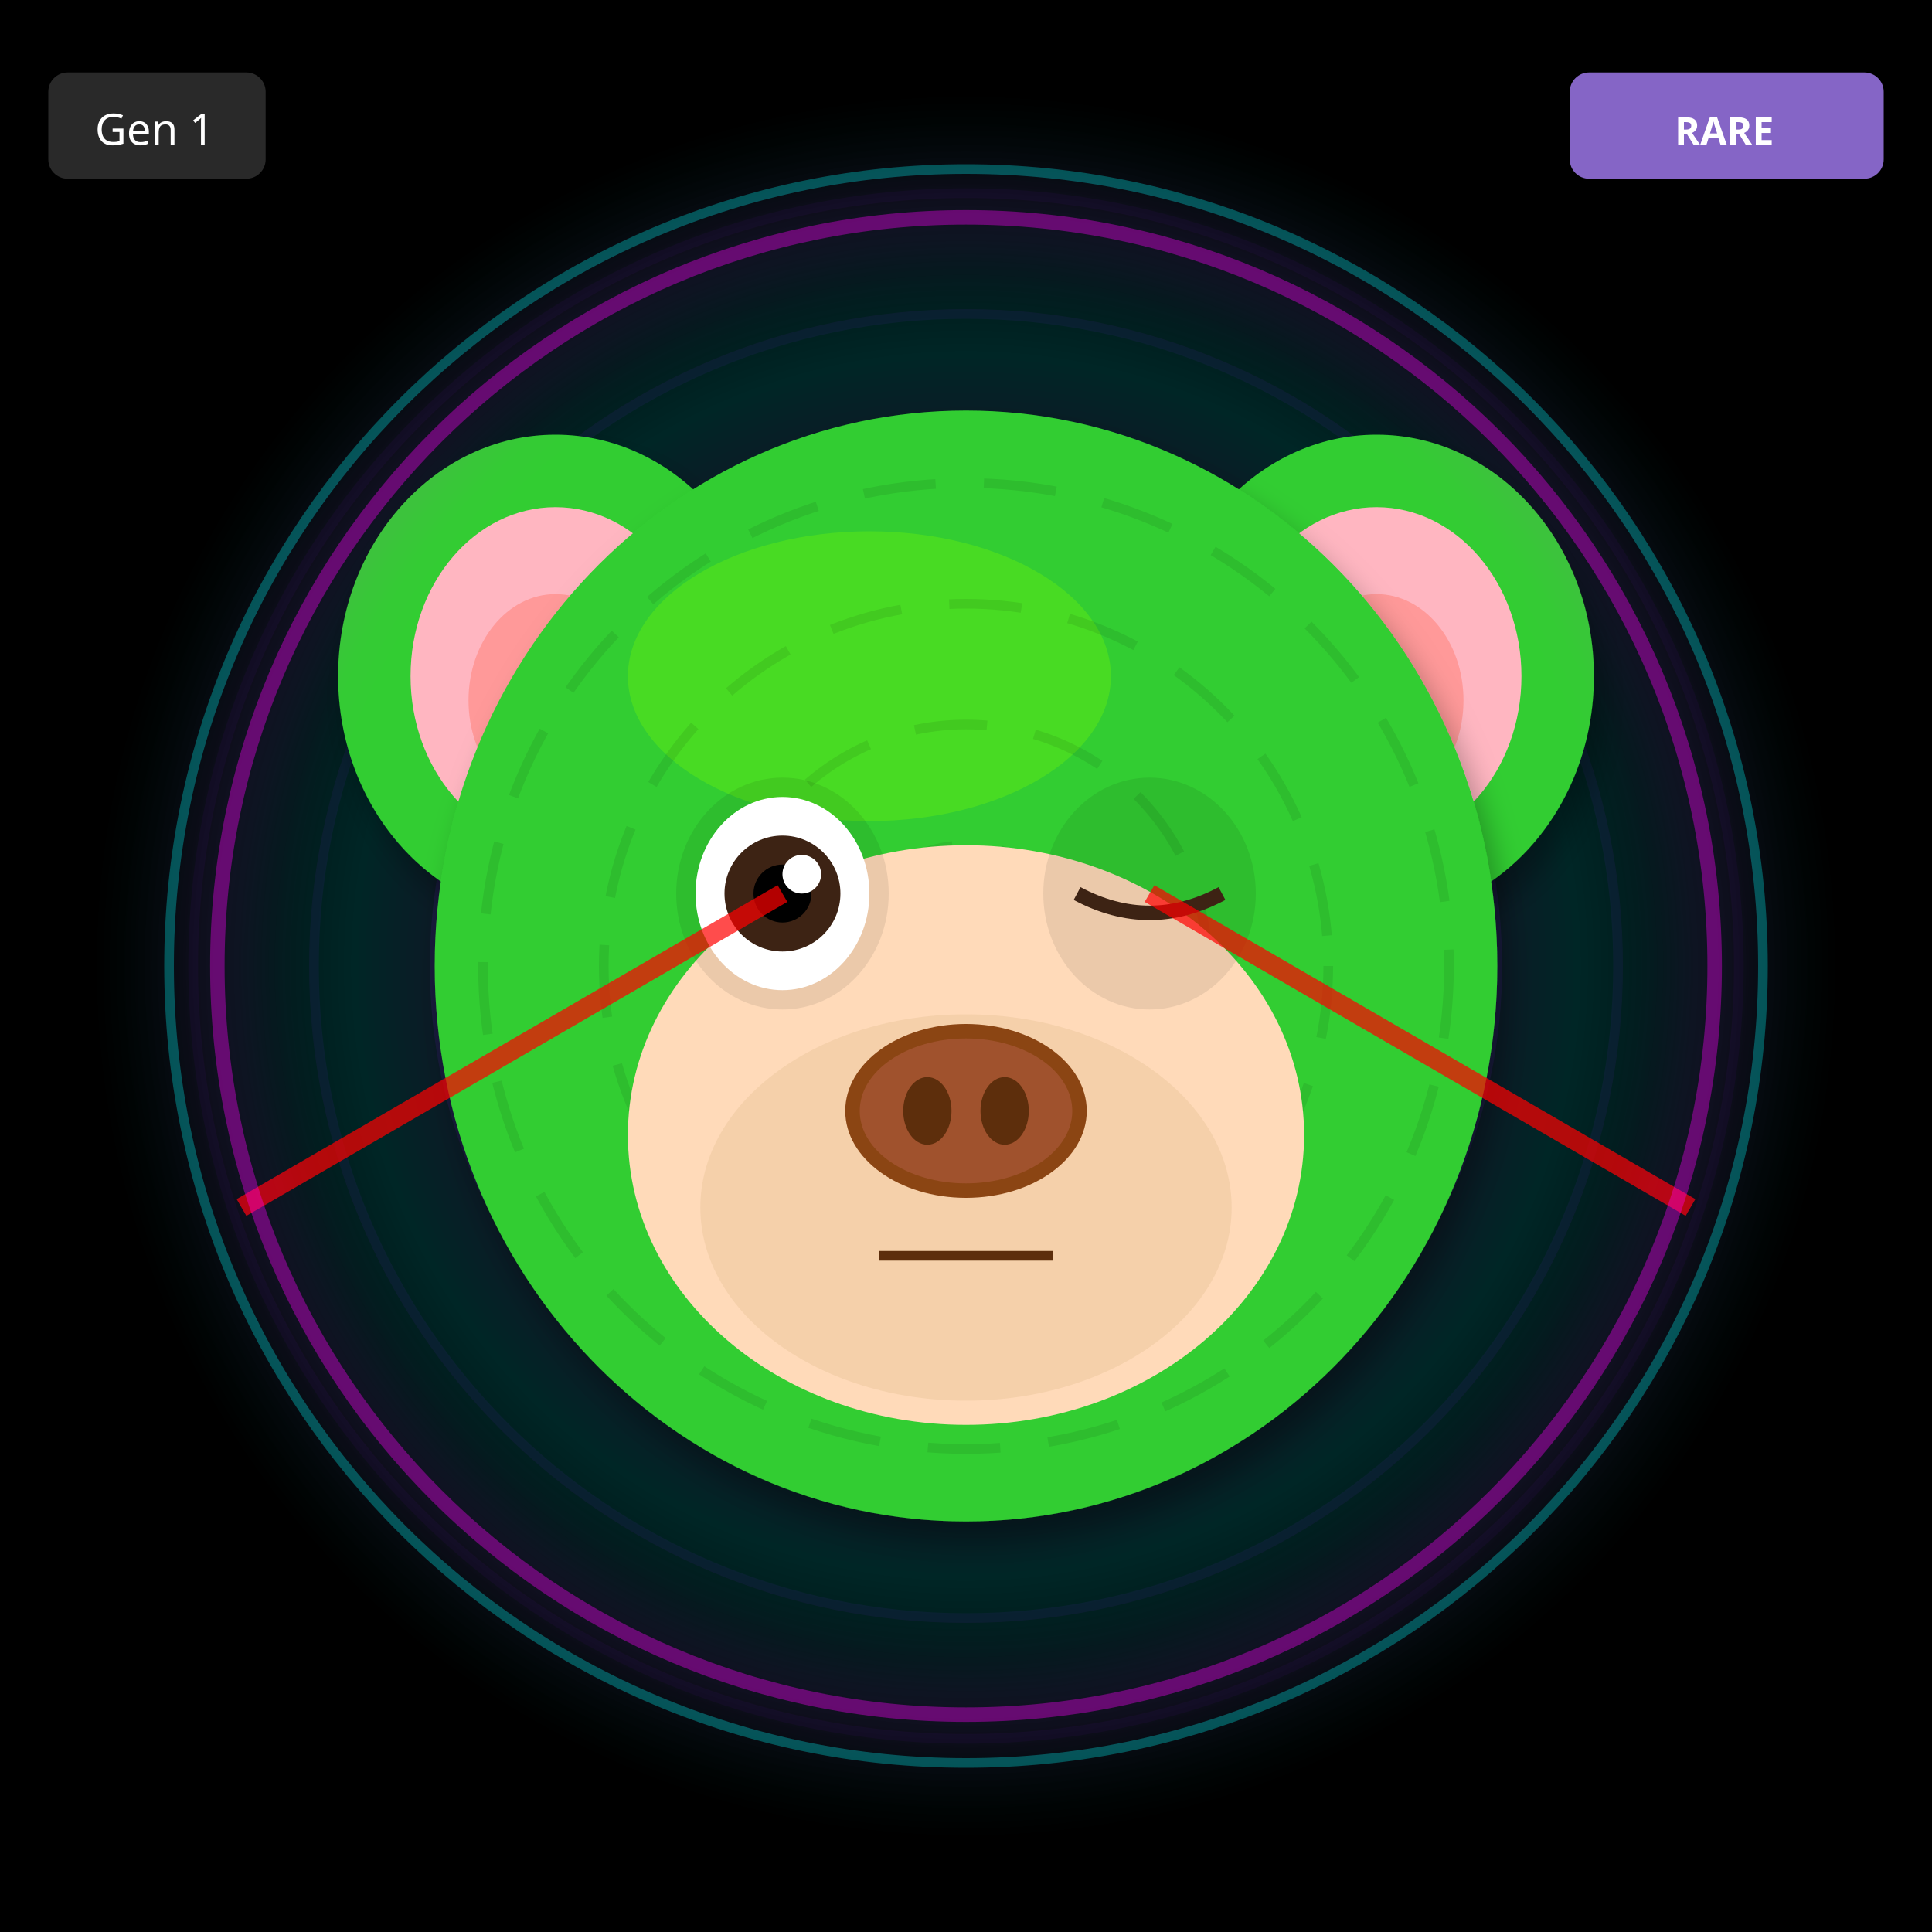
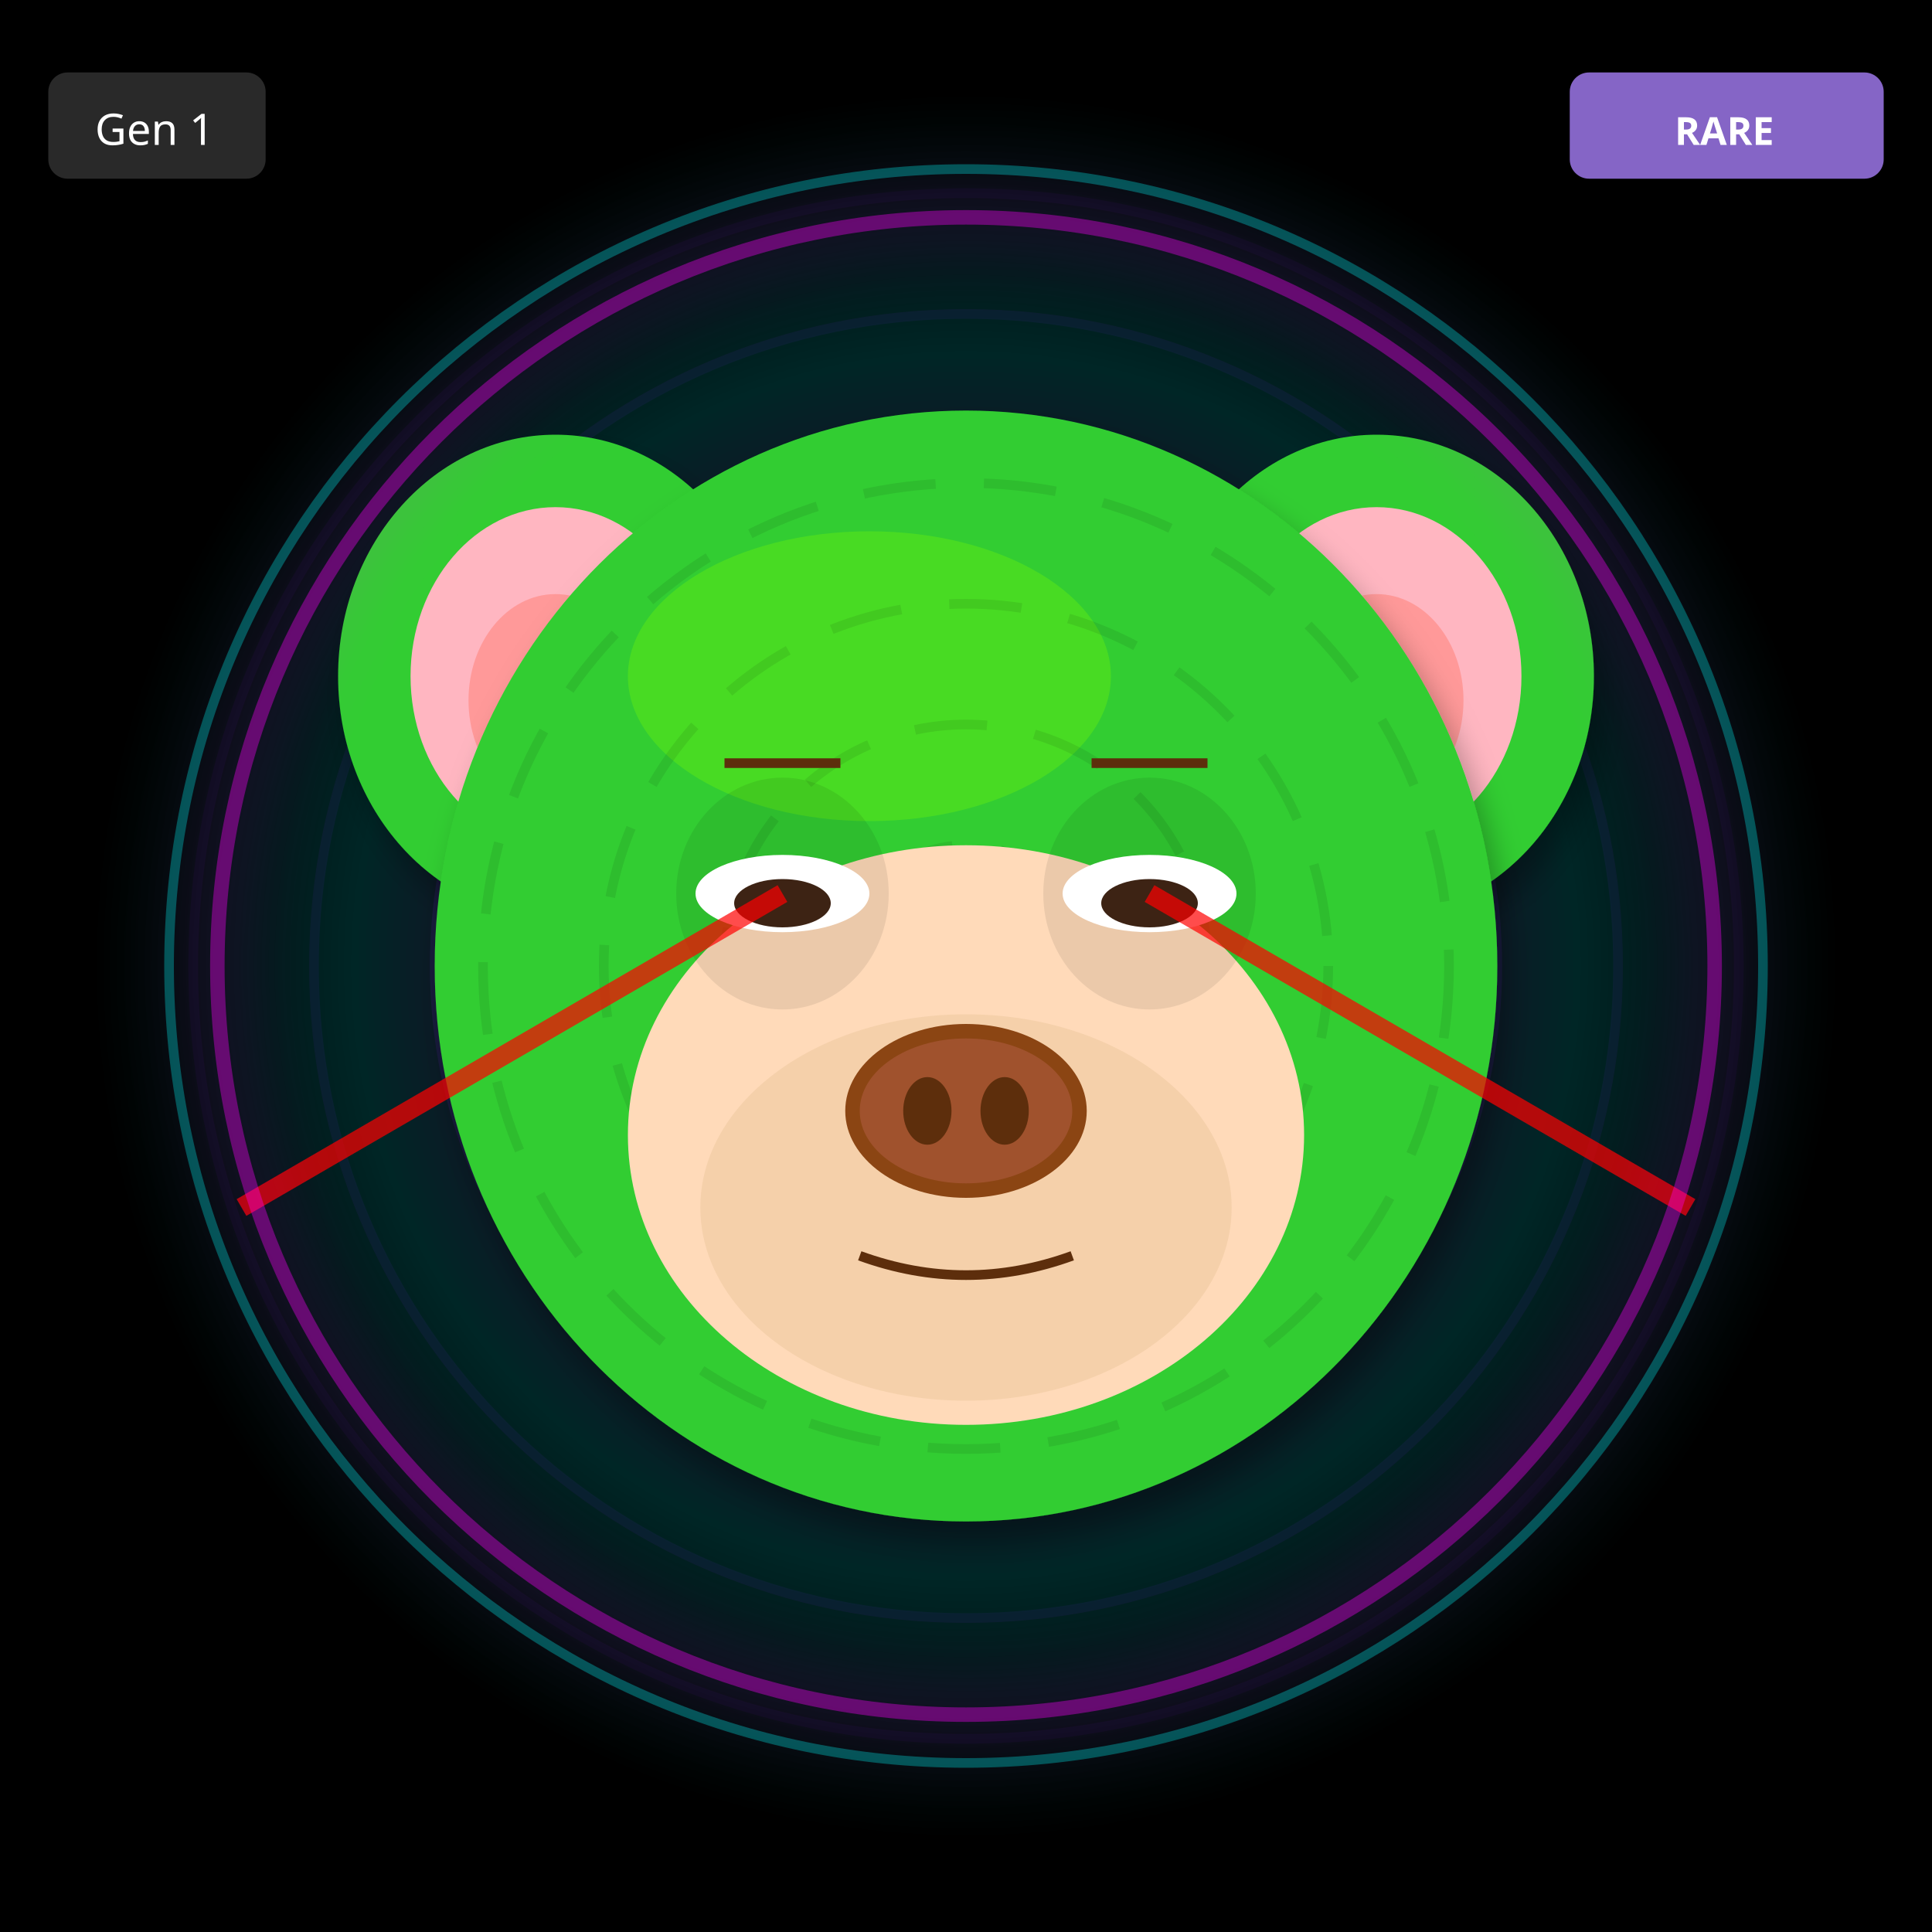
<svg xmlns="http://www.w3.org/2000/svg" width="400" height="400" viewBox="0 0 400 400">
  <defs>
    <filter id="shadow" x="-20%" y="-20%" width="140%" height="140%">
      <feDropShadow dx="2" dy="4" stdDeviation="3" flood-opacity="0.3" />
    </filter>
    <filter id="glow" x="-50%" y="-50%" width="200%" height="200%">
      <feGaussianBlur stdDeviation="8" result="blur" />
      <feMerge>
        <feMergeNode in="blur" />
        <feMergeNode in="SourceGraphic" />
      </feMerge>
    </filter>
    <linearGradient id="rainbow-body" x1="0%" y1="0%" x2="100%" y2="100%">
      <stop offset="0%" stop-color="#FF6B6B" />
      <stop offset="25%" stop-color="#FFE66D" />
      <stop offset="50%" stop-color="#4ECDC4" />
      <stop offset="75%" stop-color="#45B7D1" />
      <stop offset="100%" stop-color="#DDA0DD" />
    </linearGradient>
    <radialGradient id="galaxy-body" cx="30%" cy="30%">
      <stop offset="0%" stop-color="#E6E6FA" />
      <stop offset="50%" stop-color="#9370DB" />
      <stop offset="100%" stop-color="#1A0033" />
    </radialGradient>
    <linearGradient id="holo-body" x1="0%" y1="0%" x2="100%" y2="100%">
      <stop offset="0%" stop-color="#FF00FF" />
      <stop offset="50%" stop-color="#00FFFF" />
      <stop offset="100%" stop-color="#FFFF00" />
    </linearGradient>
    <linearGradient id="sky-gradient" x1="0%" y1="0%" x2="0%" y2="100%">
      <stop offset="0%" stop-color="#87CEEB" />
      <stop offset="100%" stop-color="#E0F4FF" />
    </linearGradient>
    <linearGradient id="grass-gradient" x1="0%" y1="0%" x2="0%" y2="100%">
      <stop offset="0%" stop-color="#90EE90" />
      <stop offset="100%" stop-color="#228B22" />
    </linearGradient>
    <linearGradient id="sunset-gradient" x1="0%" y1="0%" x2="0%" y2="100%">
      <stop offset="0%" stop-color="#FF6B6B" />
      <stop offset="50%" stop-color="#FFE66D" />
      <stop offset="100%" stop-color="#4ECDC4" />
    </linearGradient>
    <linearGradient id="aurora-gradient" x1="0%" y1="0%" x2="100%" y2="100%">
      <stop offset="0%" stop-color="#0D1B2A" />
      <stop offset="30%" stop-color="#00FF7F" />
      <stop offset="70%" stop-color="#FF00FF" />
      <stop offset="100%" stop-color="#0D1B2A" />
    </linearGradient>
    <radialGradient id="multiverse-gradient" cx="50%" cy="50%">
      <stop offset="0%" stop-color="#FFD700" />
      <stop offset="40%" stop-color="#FF00FF" />
      <stop offset="70%" stop-color="#00FFFF" />
      <stop offset="100%" stop-color="#000" />
    </radialGradient>
    <linearGradient id="rift-gradient" x1="0%" y1="0%" x2="100%" y2="100%">
      <stop offset="0%" stop-color="#000" />
      <stop offset="30%" stop-color="#9400D3" />
      <stop offset="50%" stop-color="#00FFFF" />
      <stop offset="70%" stop-color="#9400D3" />
      <stop offset="100%" stop-color="#000" />
    </linearGradient>
    <linearGradient id="heaven-gradient" x1="0%" y1="0%" x2="0%" y2="100%">
      <stop offset="0%" stop-color="#FFF" />
      <stop offset="50%" stop-color="#FFD700" stop-opacity="0.3" />
      <stop offset="100%" stop-color="#F0F8FF" />
    </linearGradient>
    <clipPath id="head-clip">
      <ellipse cx="200" cy="200" rx="110" ry="115" />
    </clipPath>
  </defs>
  <rect width="400" height="400" fill="#000000" />
  <circle cx="200" cy="200" r="160" fill="none" stroke="#4B0082" stroke-width="2" opacity="0.1" />
  <circle cx="200" cy="200" r="135" fill="none" stroke="#4B0082" stroke-width="2" opacity="0.15" />
  <circle cx="200" cy="200" r="110" fill="none" stroke="#4B0082" stroke-width="2" opacity="0.2" />
  <circle cx="200" cy="200" r="85" fill="none" stroke="#4B0082" stroke-width="2" opacity="0.25" />
  <circle cx="200" cy="200" r="60" fill="none" stroke="#4B0082" stroke-width="2" opacity="0.3" />
  <circle cx="200" cy="200" r="35" fill="none" stroke="#4B0082" stroke-width="2" opacity="0.35" />
  <circle cx="200" cy="200" r="25" fill="#000" />
  <circle cx="200" cy="200" r="180" fill="url(#multiverse-gradient)" opacity="0.15" />
  <ellipse cx="115" cy="140" rx="45" ry="50" fill="#32CD32" filter="url(#shadow)" />
  <ellipse cx="115" cy="140" rx="30" ry="35" fill="#FFB6C1" />
  <ellipse cx="115" cy="145" rx="18" ry="22" fill="#FF9999" />
  <ellipse cx="285" cy="140" rx="45" ry="50" fill="#32CD32" filter="url(#shadow)" />
  <ellipse cx="285" cy="140" rx="30" ry="35" fill="#FFB6C1" />
  <ellipse cx="285" cy="145" rx="18" ry="22" fill="#FF9999" />
  <ellipse cx="200" cy="200" rx="110" ry="115" fill="#32CD32" filter="url(#shadow)" />
  <ellipse cx="180" cy="140" rx="50" ry="30" fill="#7CFC00" opacity="0.3" />
  <g clip-path="url(#head-clip)">
    <circle cx="200" cy="200" r="100" fill="none" stroke="#000" stroke-width="2" opacity="0.08" stroke-dasharray="15,10" />
    <circle cx="200" cy="200" r="75" fill="none" stroke="#000" stroke-width="2" opacity="0.08" stroke-dasharray="15,10" />
    <circle cx="200" cy="200" r="50" fill="none" stroke="#000" stroke-width="2" opacity="0.08" stroke-dasharray="15,10" />
    <circle cx="200" cy="200" r="25" fill="none" stroke="#000" stroke-width="2" opacity="0.08" stroke-dasharray="15,10" />
  </g>
  <ellipse cx="200" cy="235" rx="70" ry="60" fill="#FFDAB9" />
  <ellipse cx="200" cy="250" rx="55" ry="40" fill="#DEB887" opacity="0.3" />
  <ellipse cx="162" cy="185" rx="22" ry="24" fill="#000" opacity="0.08" />
  <ellipse cx="238" cy="185" rx="22" ry="24" fill="#000" opacity="0.08" />
-   <ellipse cx="162" cy="185" rx="18" ry="20" fill="white" />
-   <circle cx="162" cy="185" r="12" fill="#3D2314" />
-   <circle cx="162" cy="185" r="6" fill="#000" />
-   <circle cx="166" cy="181" r="4" fill="white" />
-   <path d="M223 185 Q238 193 253 185" stroke="#3D2314" stroke-width="3" fill="none" />
+   <ellipse cx="162" cy="185" rx="18" ry="8" fill="white" />
+   <ellipse cx="162" cy="187" rx="10" ry="5" fill="#3D2314" />
+   <ellipse cx="238" cy="185" rx="18" ry="8" fill="white" />
+   <ellipse cx="238" cy="187" rx="10" ry="5" fill="#3D2314" />
  <g>
    <ellipse cx="200" cy="230" rx="25" ry="18" fill="#8B4513" />
    <ellipse cx="200" cy="230" rx="22" ry="15" fill="#A0522D" />
    <ellipse cx="192" cy="230" rx="5" ry="7" fill="#5D2E0C" />
    <ellipse cx="208" cy="230" rx="5" ry="7" fill="#5D2E0C" />
  </g>
-   <line x1="182" y1="260" x2="218" y2="260" stroke="#5D2E0C" stroke-width="2" />
+   <path d="M178 260 Q200 268 222 260" stroke="#5D2E0C" stroke-width="2" fill="none" />
+   <line x1="150" y1="158" x2="174" y2="158" stroke="#5D2E0C" stroke-width="2" />
+   <line x1="226" y1="158" x2="250" y2="158" stroke="#5D2E0C" stroke-width="2" />
  <line x1="162" y1="185" x2="50" y2="250" stroke="#FF0000" stroke-width="4" opacity="0.7" />
  <line x1="238" y1="185" x2="350" y2="250" stroke="#FF0000" stroke-width="4" opacity="0.7" />
  <circle cx="200" cy="200" r="155" fill="none" stroke="#FF00FF" stroke-width="3" opacity="0.4" filter="url(#glow)" />
  <circle cx="200" cy="200" r="165" fill="none" stroke="#00FFFF" stroke-width="2" opacity="0.3" />
  <g transform="translate(325, 15)">
    <rect width="65" height="22" rx="4" fill="#9370DB" opacity="0.9" />
    <text x="32" y="15" font-size="8" fill="#FFF" text-anchor="middle" font-family="sans-serif" font-weight="bold">RARE</text>
  </g>
  <g transform="translate(10, 15)">
    <rect width="45" height="22" rx="4" fill="#333" opacity="0.8" />
    <text x="22" y="15" font-size="9" fill="#FFF" text-anchor="middle" font-family="sans-serif">Gen 1</text>
  </g>
</svg>
